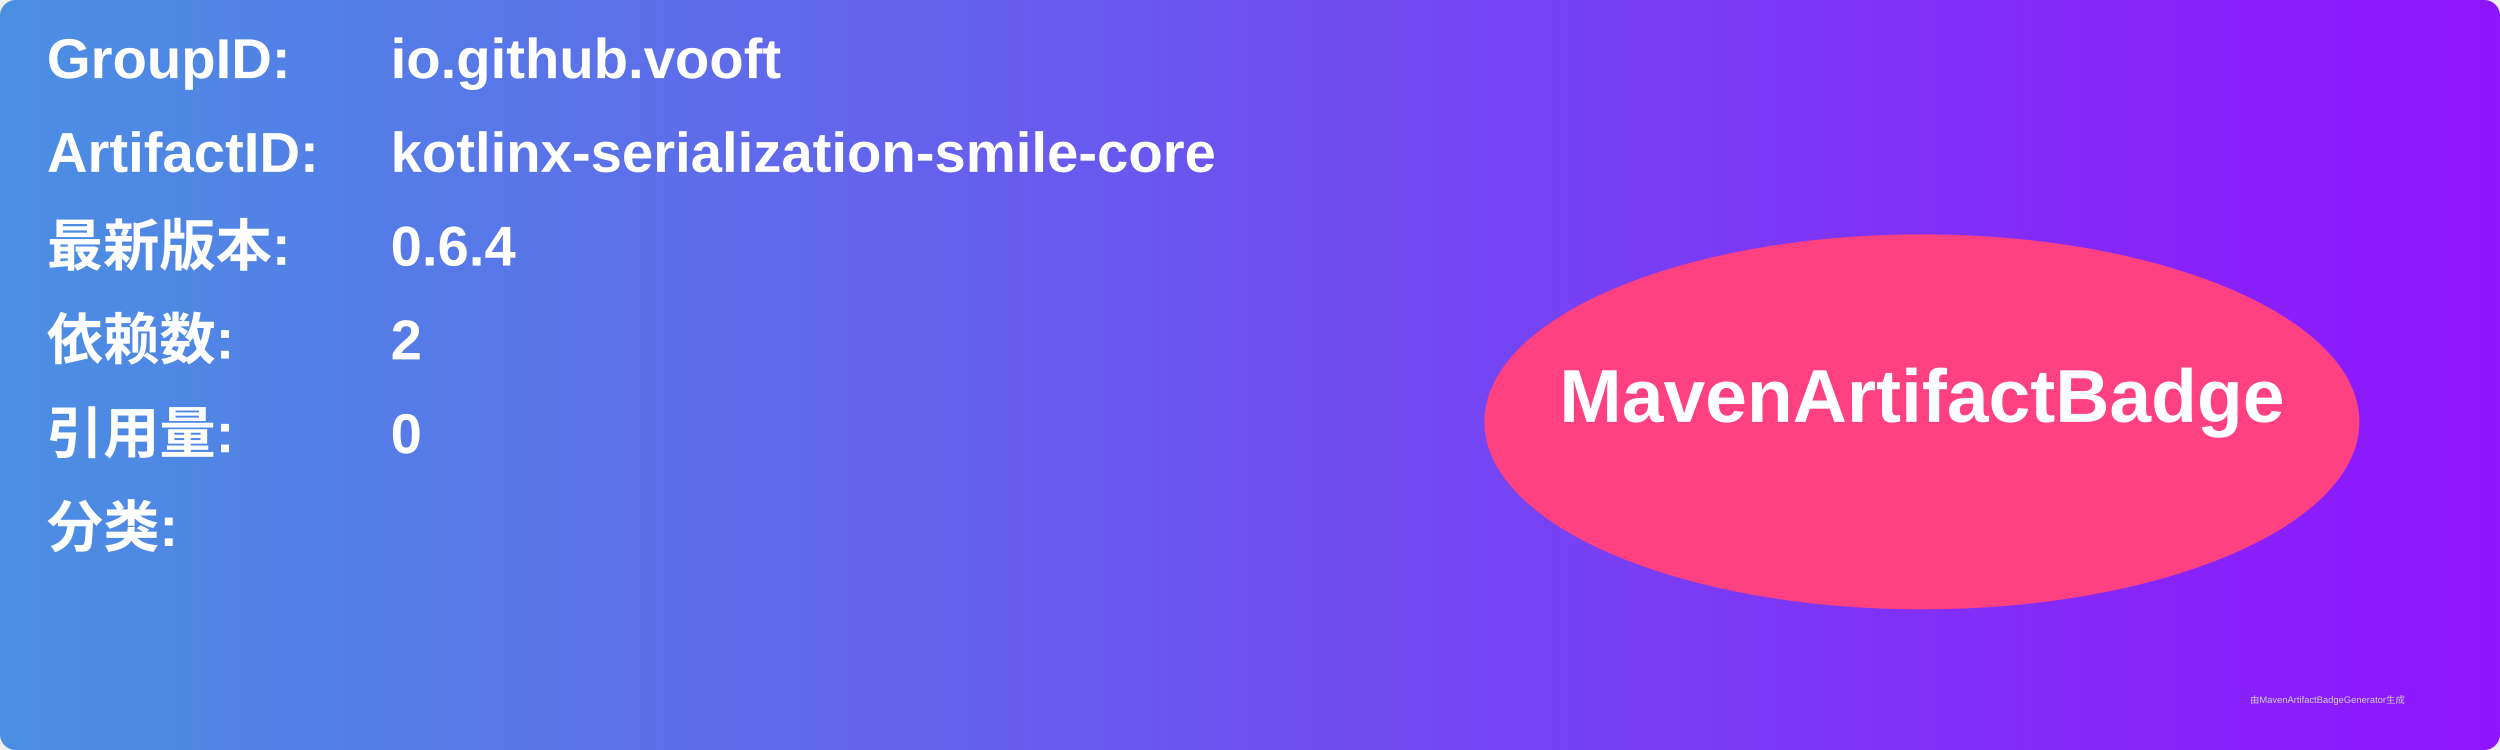
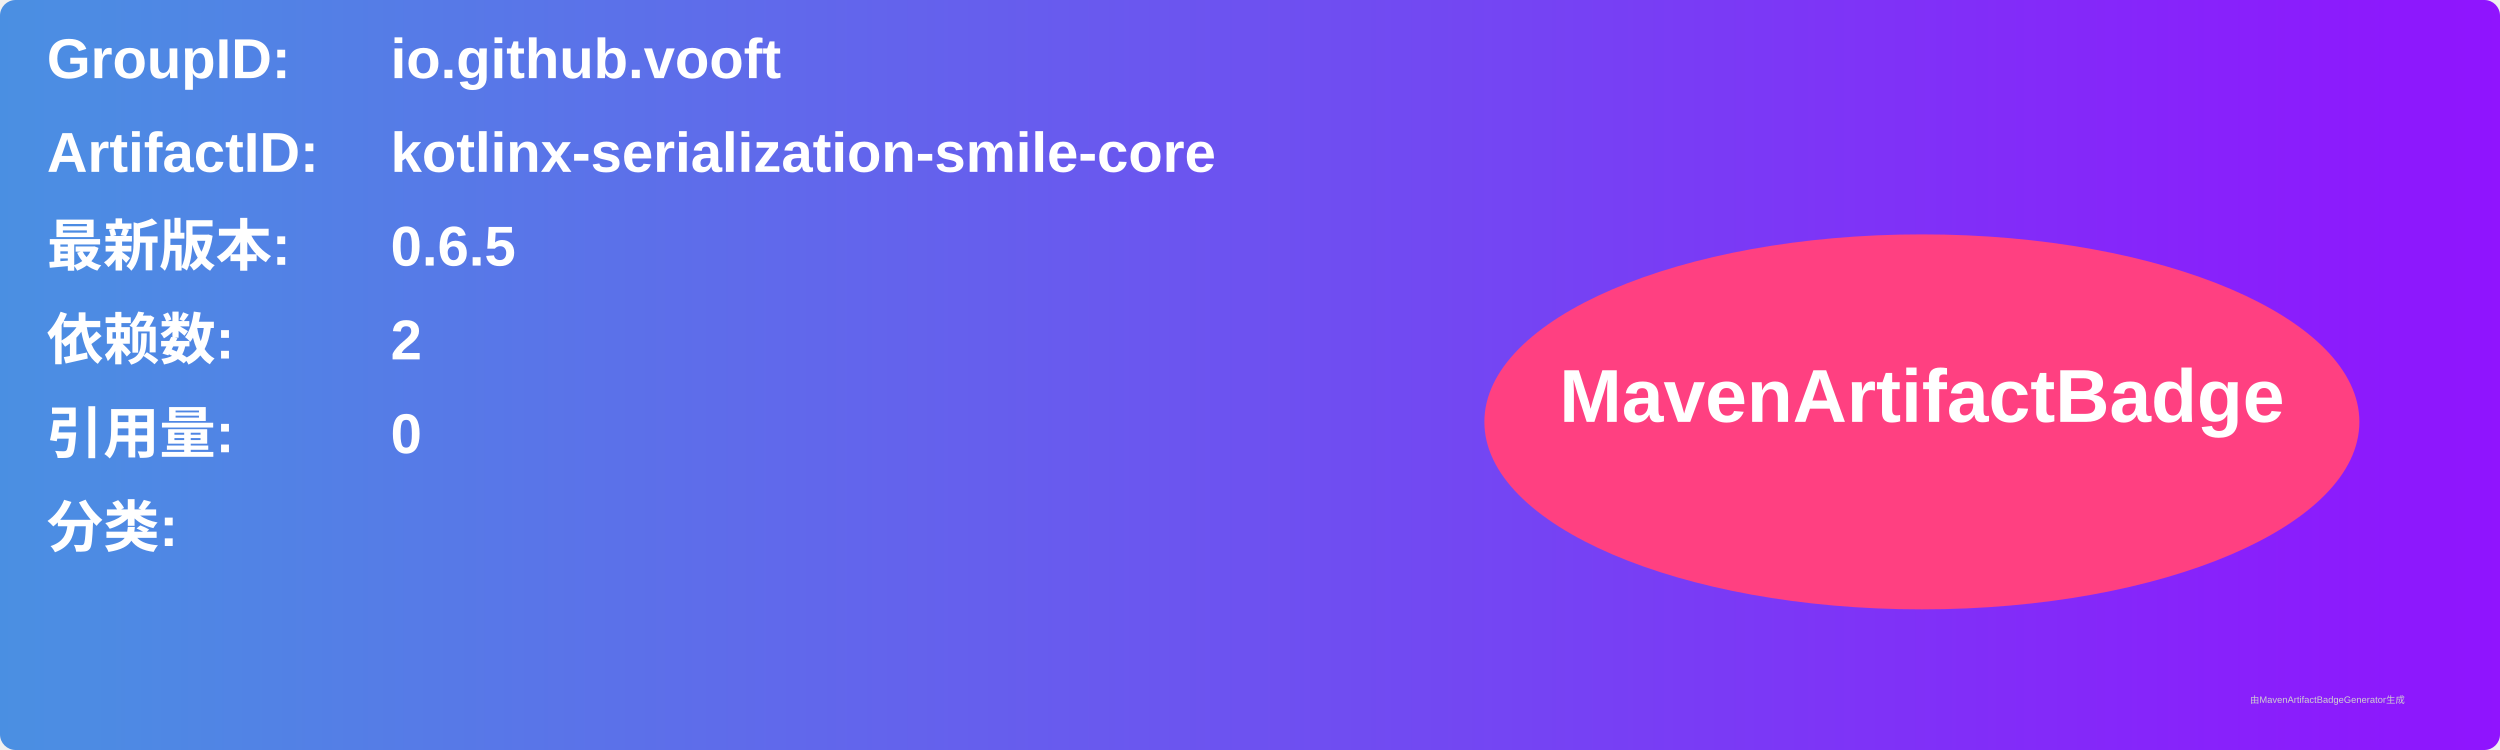
<svg xmlns="http://www.w3.org/2000/svg" width="800" height="240" viewBox="0 0 800 240">
  <linearGradient id="grad" x1="0%" y1="0%" x2="100%" y2="0%">
    <stop offset="0%" stop-color="#4a90e2" />
    <stop offset="100%" stop-color="#9013fe" />
  </linearGradient>
  <rect width="100%" height="100%" rx="5" ry="5" fill="url(#grad)" />
  <g transform="translate(15, 15)">
    <text x="0" y="10" font-family="Arial" font-size="18" fill="white" font-weight="bold" width="260">GroupID:</text>
    <text x="110" y="10" font-family="Arial" font-size="18" fill="white" font-weight="bold" width="460">io.github.vooft</text>
    <text x="0" y="40" font-family="Arial" font-size="18" fill="white" font-weight="bold" width="260">ArtifactID:</text>
    <text x="110" y="40" font-family="Arial" font-size="18" fill="white" font-weight="bold" width="460">kotlinx-serialization-smile-core</text>
    <text x="0" y="70" font-family="Arial" font-size="18" fill="white" font-weight="bold">最新版本:</text>
    <text x="110" y="70" font-family="Arial" font-size="18" fill="white" font-weight="bold">
-       <tspan font-weight="bold">0.6.4</tspan>
+       <tspan font-weight="bold">0.6.5</tspan>
    </text>
    <text x="0" y="100" font-family="Arial" font-size="18" fill="white" font-weight="bold">依赖数: </text>
    <text x="110" y="100" font-family="Arial" font-size="18" fill="white">
      <tspan font-weight="bold">2</tspan>
    </text>
    <text x="0" y="130" font-family="Arial" font-size="18" fill="white" font-weight="bold">引用量: </text>
    <text x="110" y="130" font-family="Arial" font-size="18" fill="white">
      <tspan font-weight="bold">0</tspan>
    </text>
    <text x="0" y="160" font-family="Arial" font-size="18" fill="white" font-weight="bold">分类:</text>
    <text x="10" y="190" font-family="Arial" font-size="10" fill="white">
      <tspan font-weight="bold" />
    </text>
    <ellipse cx="600" cy="120" rx="140" ry="60" fill="#ff4081" />
    <text x="600" y="120" text-anchor="middle" font-family="Arial" font-size="24" fill="white" font-weight="bold">MavenArtifactBadge</text>
  </g>
  <text x="720" y="225" font-family="Arial" font-size="3" fill="#d0d0d0">由MavenArtifactBadgeGenerator生成</text>
</svg>
